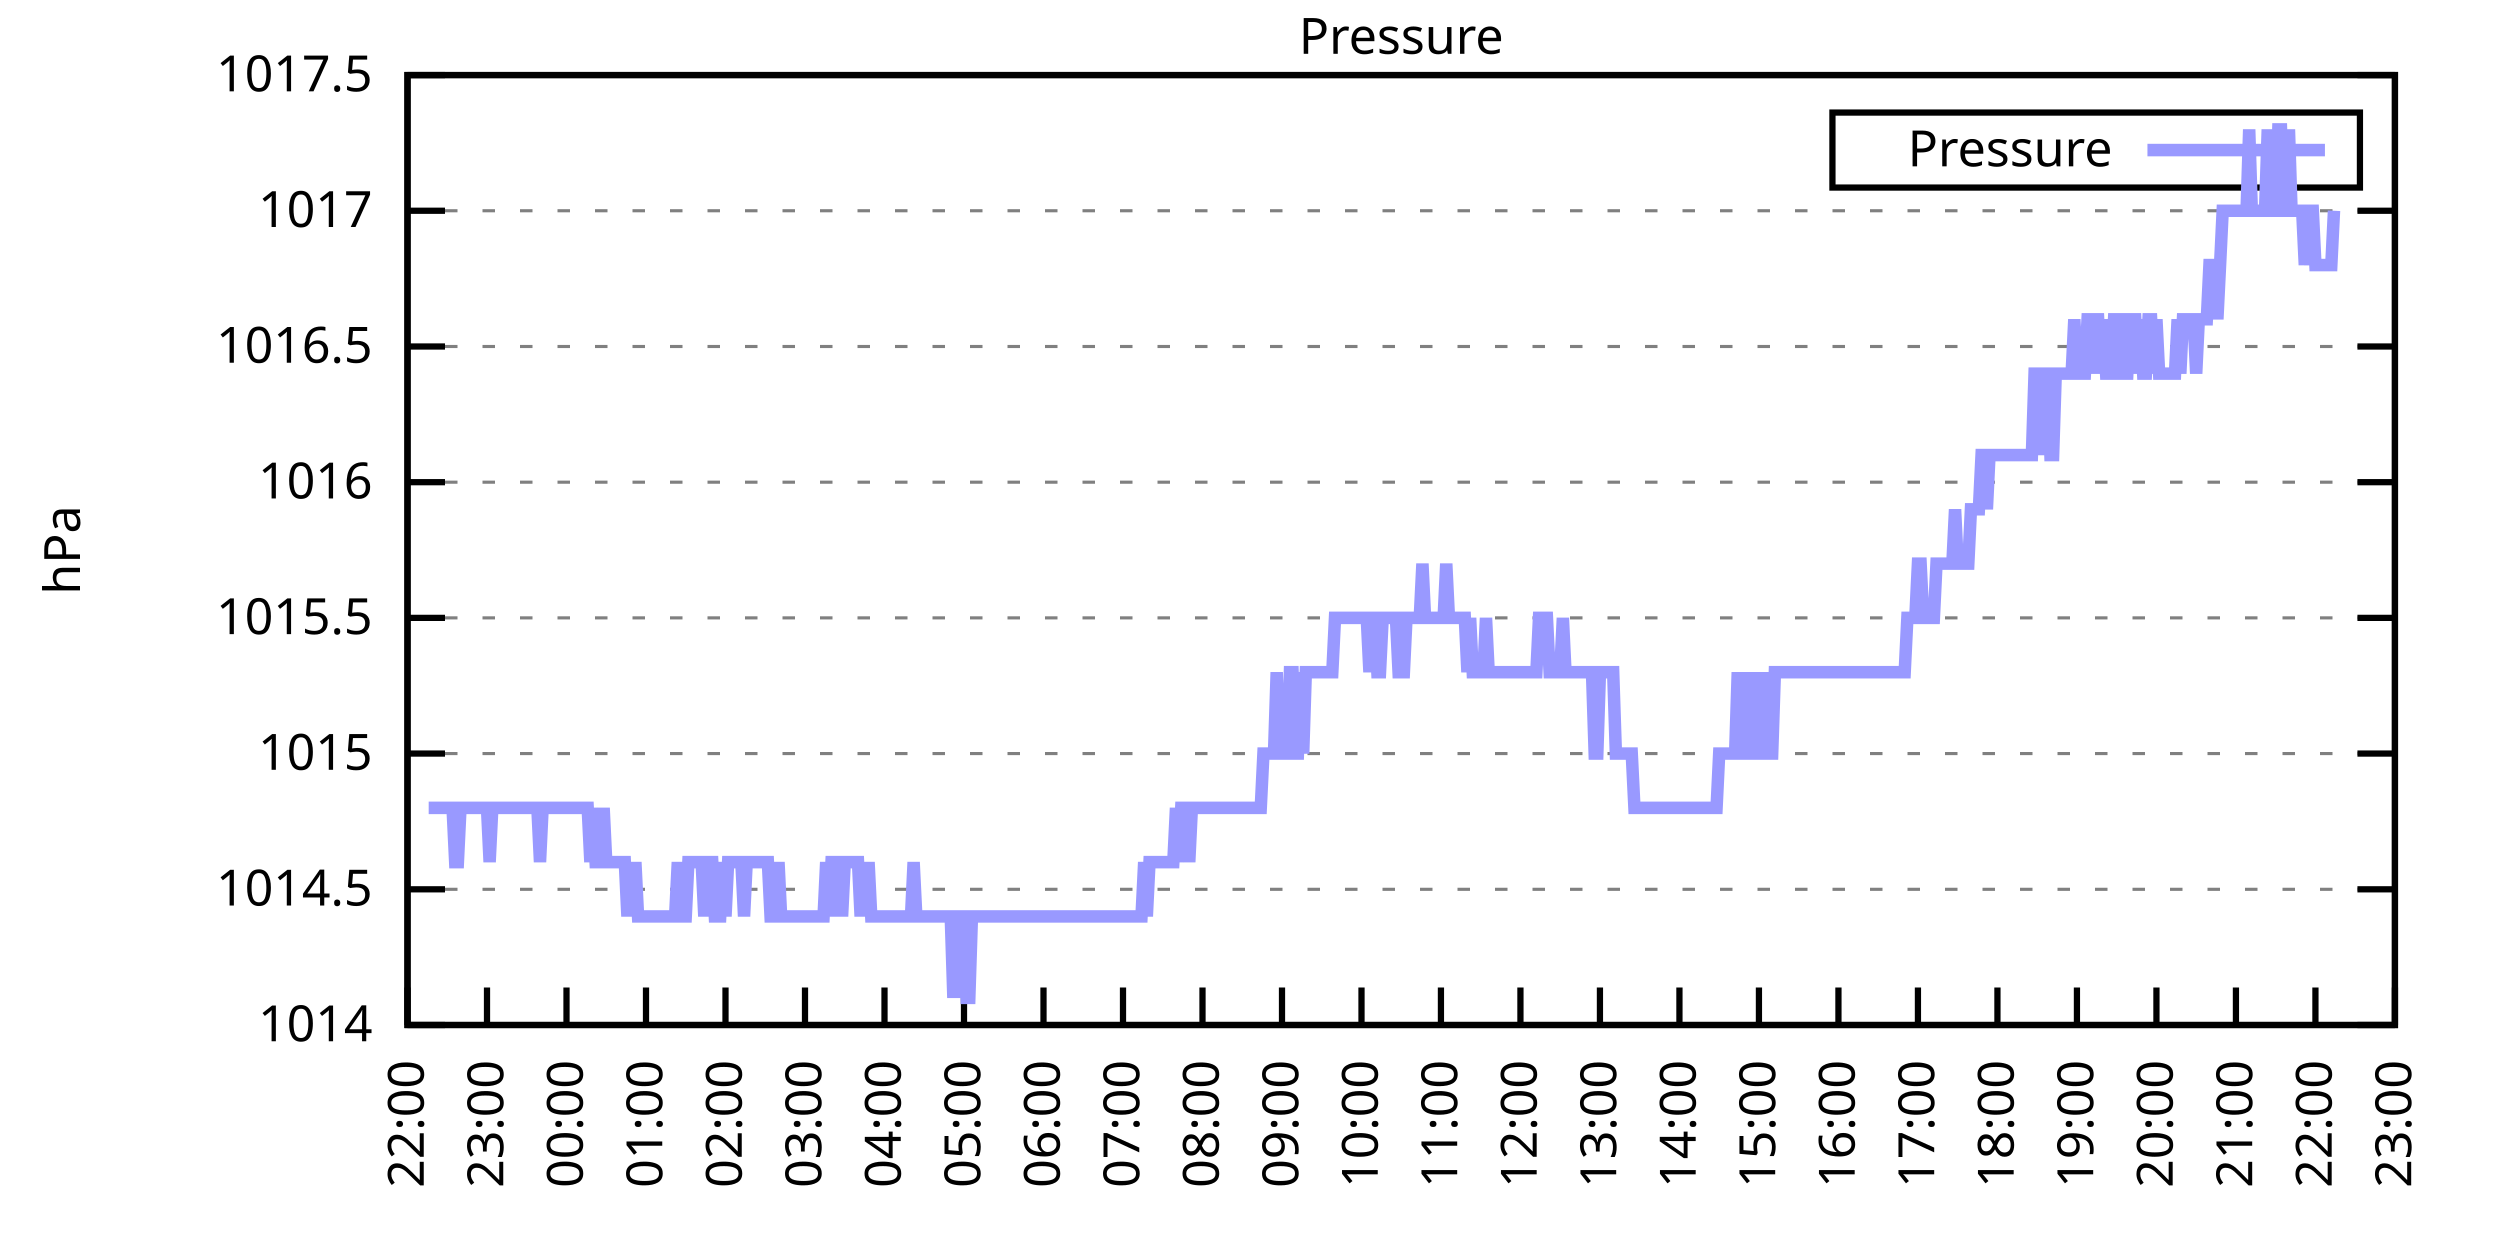
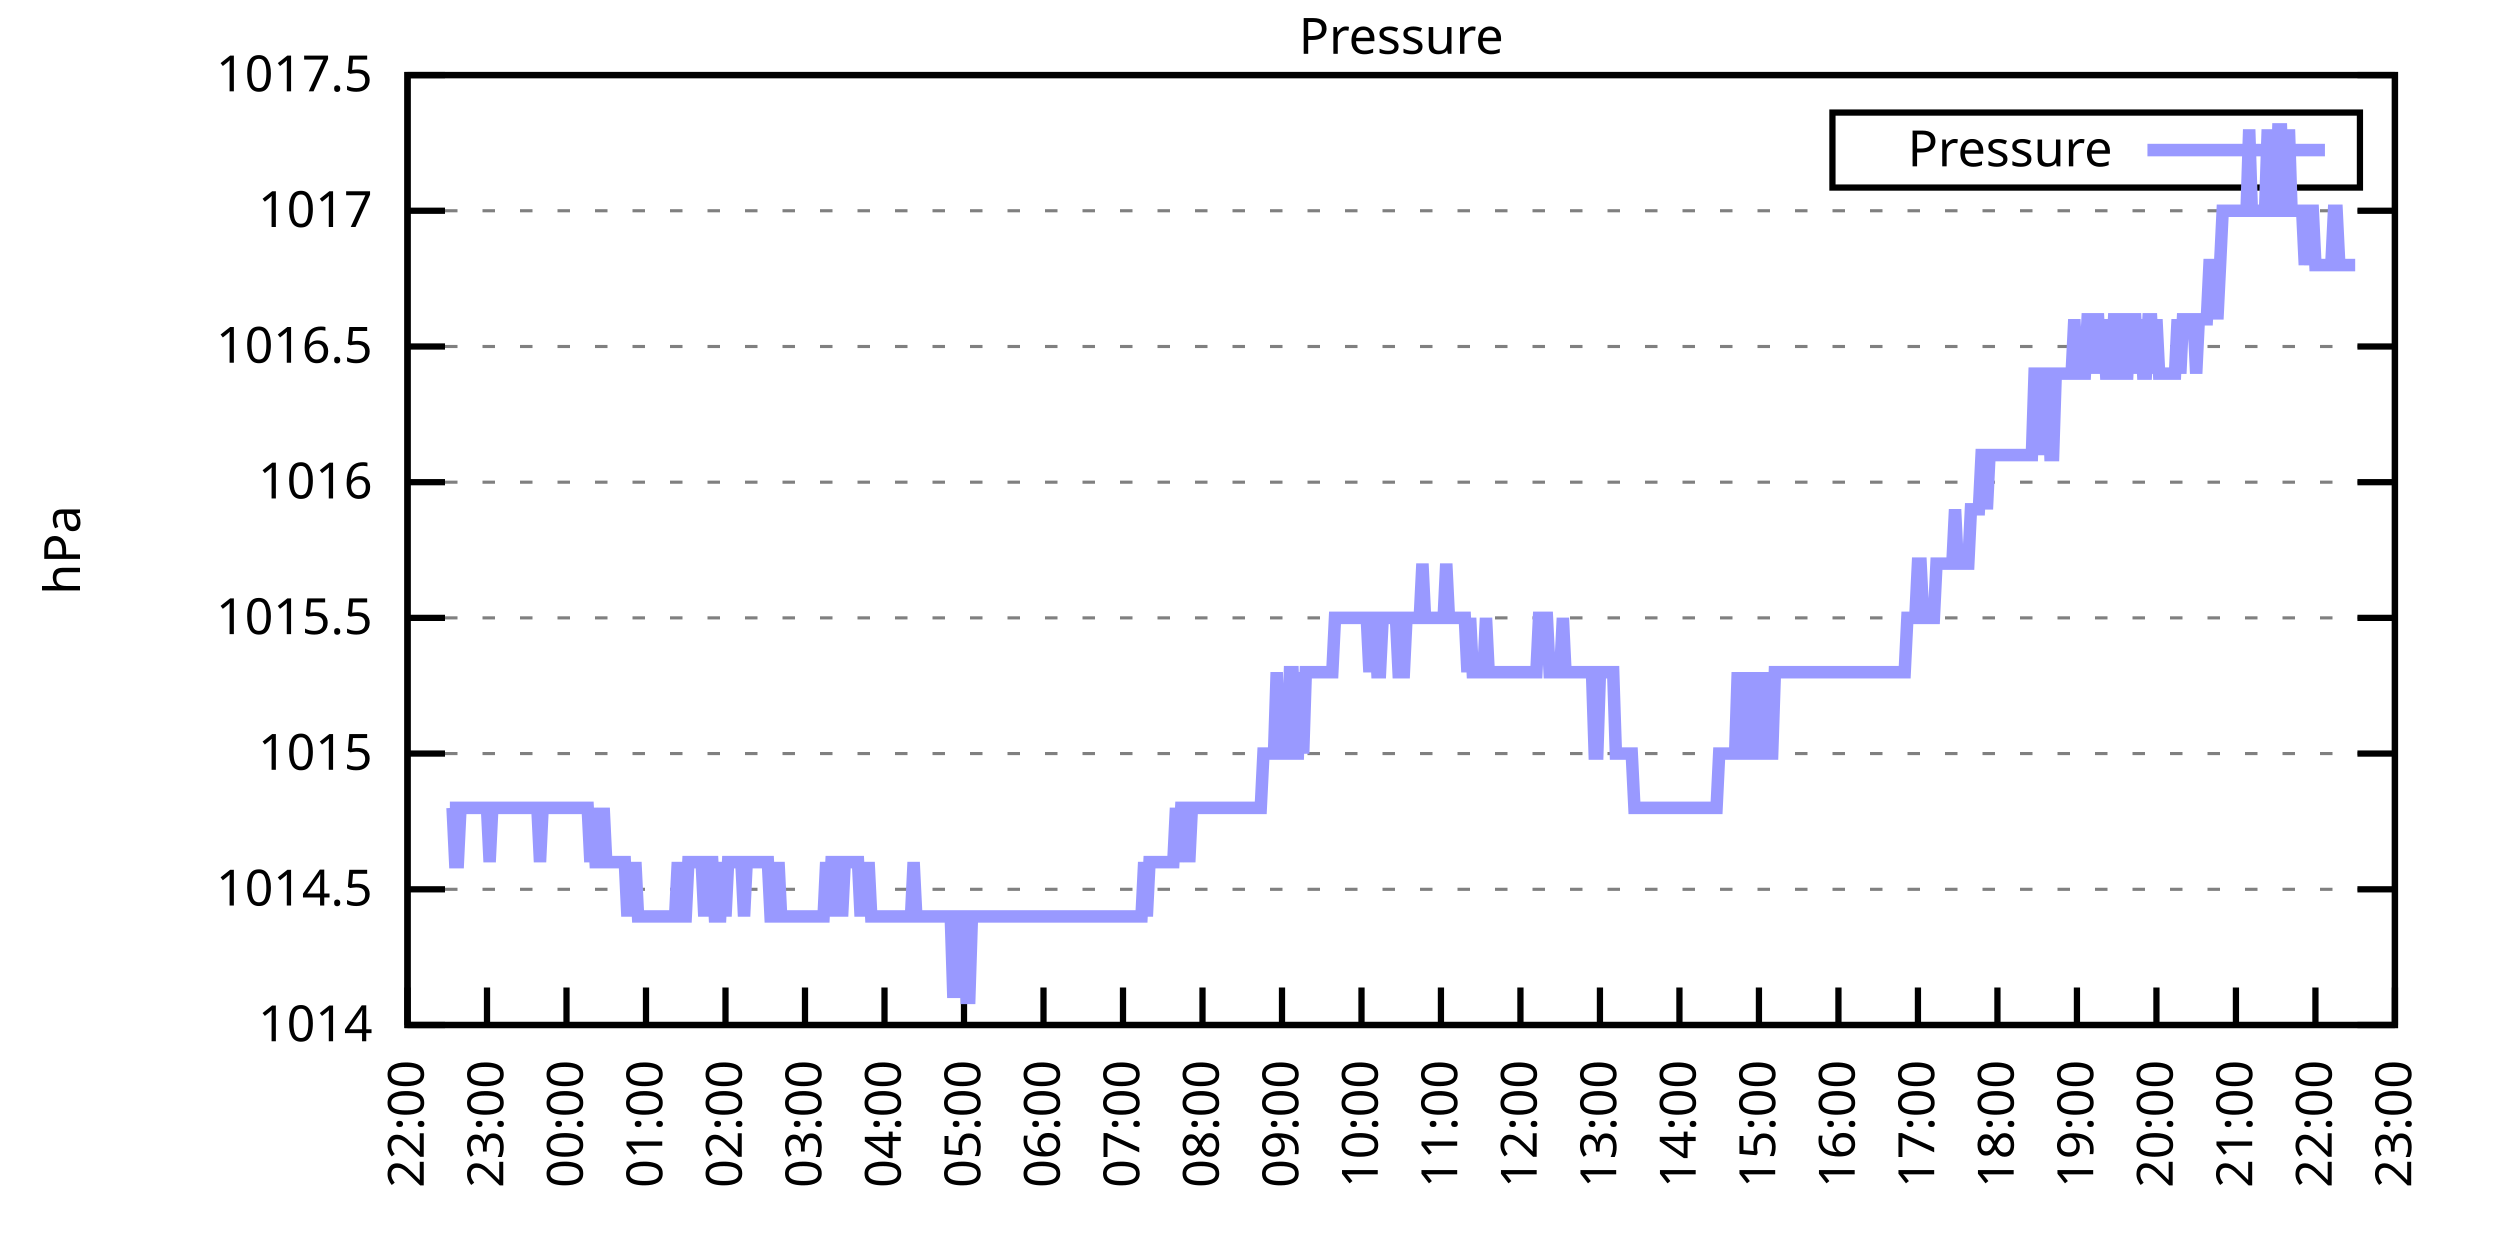
<svg xmlns="http://www.w3.org/2000/svg" xmlns:xlink="http://www.w3.org/1999/xlink" width="400" height="200" viewBox="0 0 400 200">
  <g id="gnuplot_canvas">
    <rect x="0" y="0" width="400" height="200" fill="none" />
    <defs>
      <circle id="gpDot" r="0.5" stroke-width="0.5" stroke="currentColor" />
      <path id="gpPt0" stroke-width="0.333" stroke="currentColor" d="M-1,0 h2 M0,-1 v2" />
      <path id="gpPt1" stroke-width="0.333" stroke="currentColor" d="M-1,-1 L1,1 M1,-1 L-1,1" />
      <path id="gpPt2" stroke-width="0.333" stroke="currentColor" d="M-1,0 L1,0 M0,-1 L0,1 M-1,-1 L1,1 M-1,1 L1,-1" />
      <rect id="gpPt3" stroke-width="0.333" stroke="currentColor" x="-1" y="-1" width="2" height="2" />
      <rect id="gpPt4" stroke-width="0.333" stroke="currentColor" fill="currentColor" x="-1" y="-1" width="2" height="2" />
      <circle id="gpPt5" stroke-width="0.333" stroke="currentColor" cx="0" cy="0" r="1" />
      <use xlink:href="#gpPt5" id="gpPt6" fill="currentColor" stroke="none" />
      <path id="gpPt7" stroke-width="0.333" stroke="currentColor" d="M0,-1.33 L-1.33,0.67 L1.33,0.67 z" />
      <use xlink:href="#gpPt7" id="gpPt8" fill="currentColor" stroke="none" />
      <use xlink:href="#gpPt7" id="gpPt9" stroke="currentColor" transform="rotate(180)" />
      <use xlink:href="#gpPt9" id="gpPt10" fill="currentColor" stroke="none" />
      <use xlink:href="#gpPt3" id="gpPt11" stroke="currentColor" transform="rotate(45)" />
      <use xlink:href="#gpPt11" id="gpPt12" fill="currentColor" stroke="none" />
      <path id="gpPt13" stroke-width="0.333" stroke="currentColor" d="M0,1.330 L1.265,0.411 L0.782,-1.067 L-0.782,-1.076 L-1.265,0.411 z" />
      <use xlink:href="#gpPt13" id="gpPt14" fill="currentColor" stroke="none" />
      <filter id="textbox" filterUnits="objectBoundingBox" x="0" y="0" height="1" width="1">
        <feFlood flood-color="white" flood-opacity="1" result="bgnd" />
        <feComposite in="SourceGraphic" in2="bgnd" operator="atop" />
      </filter>
      <filter id="greybox" filterUnits="objectBoundingBox" x="0" y="0" height="1" width="1">
        <feFlood flood-color="lightgrey" flood-opacity="1" result="grey" />
        <feComposite in="SourceGraphic" in2="grey" operator="atop" />
      </filter>
    </defs>
    <g fill="none" color="white" stroke="currentColor" stroke-width="1.00" stroke-linecap="butt" stroke-linejoin="miter">
</g>
    <g fill="none" color="black" stroke="currentColor" stroke-width="1.00" stroke-linecap="butt" stroke-linejoin="miter">
      <g stroke="none" shape-rendering="crispEdges">
        <polygon fill="rgb(255, 255, 255)" points="65.20,164.00 383.18,164.00 383.18,12.02 65.20,12.02 " />
      </g>
    </g>
    <g fill="none" color="black" stroke="currentColor" stroke-width="1.00" stroke-linecap="butt" stroke-linejoin="miter">
</g>
    <g fill="none" color="black" stroke="black" stroke-width="0.50" stroke-linecap="butt" stroke-linejoin="miter">
</g>
    <g fill="none" color="gray" stroke="currentColor" stroke-width="0.50" stroke-linecap="butt" stroke-linejoin="miter">
      <path stroke="gray" stroke-dasharray="2,4" class="gridline" d="M65.20,164.00 L383.19,164.00  " />
    </g>
    <g fill="none" color="gray" stroke="gray" stroke-width="1.00" stroke-linecap="butt" stroke-linejoin="miter">
</g>
    <g fill="none" color="black" stroke="currentColor" stroke-width="1.00" stroke-linecap="butt" stroke-linejoin="miter">
      <path stroke="black" d="M65.20,164.00 L71.20,164.00 M383.19,164.00 L377.19,164.00  " />
      <g transform="translate(59.60,166.60)" stroke="none" fill="black" font-family="Sans" font-size="8.00" text-anchor="end">
        <text>
          <tspan font-family="Sans"> 1014</tspan>
        </text>
      </g>
    </g>
    <g fill="none" color="black" stroke="currentColor" stroke-width="1.00" stroke-linecap="butt" stroke-linejoin="miter">
</g>
    <g fill="none" color="black" stroke="black" stroke-width="0.50" stroke-linecap="butt" stroke-linejoin="miter">
</g>
    <g fill="none" color="gray" stroke="currentColor" stroke-width="0.50" stroke-linecap="butt" stroke-linejoin="miter">
      <path stroke="gray" stroke-dasharray="2,4" class="gridline" d="M65.20,142.29 L383.19,142.29  " />
    </g>
    <g fill="none" color="gray" stroke="gray" stroke-width="1.00" stroke-linecap="butt" stroke-linejoin="miter">
</g>
    <g fill="none" color="black" stroke="currentColor" stroke-width="1.00" stroke-linecap="butt" stroke-linejoin="miter">
      <path stroke="black" d="M65.20,142.29 L71.20,142.29 M383.19,142.29 L377.19,142.29  " />
      <g transform="translate(59.60,144.89)" stroke="none" fill="black" font-family="Sans" font-size="8.00" text-anchor="end">
        <text>
          <tspan font-family="Sans"> 1014.5</tspan>
        </text>
      </g>
    </g>
    <g fill="none" color="black" stroke="currentColor" stroke-width="1.00" stroke-linecap="butt" stroke-linejoin="miter">
</g>
    <g fill="none" color="black" stroke="black" stroke-width="0.50" stroke-linecap="butt" stroke-linejoin="miter">
</g>
    <g fill="none" color="gray" stroke="currentColor" stroke-width="0.50" stroke-linecap="butt" stroke-linejoin="miter">
      <path stroke="gray" stroke-dasharray="2,4" class="gridline" d="M65.20,120.57 L383.19,120.57  " />
    </g>
    <g fill="none" color="gray" stroke="gray" stroke-width="1.00" stroke-linecap="butt" stroke-linejoin="miter">
</g>
    <g fill="none" color="black" stroke="currentColor" stroke-width="1.00" stroke-linecap="butt" stroke-linejoin="miter">
      <path stroke="black" d="M65.20,120.57 L71.20,120.57 M383.19,120.57 L377.19,120.57  " />
      <g transform="translate(59.60,123.17)" stroke="none" fill="black" font-family="Sans" font-size="8.00" text-anchor="end">
        <text>
          <tspan font-family="Sans"> 1015</tspan>
        </text>
      </g>
    </g>
    <g fill="none" color="black" stroke="currentColor" stroke-width="1.00" stroke-linecap="butt" stroke-linejoin="miter">
</g>
    <g fill="none" color="black" stroke="black" stroke-width="0.50" stroke-linecap="butt" stroke-linejoin="miter">
</g>
    <g fill="none" color="gray" stroke="currentColor" stroke-width="0.50" stroke-linecap="butt" stroke-linejoin="miter">
      <path stroke="gray" stroke-dasharray="2,4" class="gridline" d="M65.20,98.86 L383.19,98.86  " />
    </g>
    <g fill="none" color="gray" stroke="gray" stroke-width="1.00" stroke-linecap="butt" stroke-linejoin="miter">
</g>
    <g fill="none" color="black" stroke="currentColor" stroke-width="1.00" stroke-linecap="butt" stroke-linejoin="miter">
      <path stroke="black" d="M65.20,98.86 L71.20,98.86 M383.19,98.86 L377.19,98.86  " />
      <g transform="translate(59.60,101.46)" stroke="none" fill="black" font-family="Sans" font-size="8.00" text-anchor="end">
        <text>
          <tspan font-family="Sans"> 1015.5</tspan>
        </text>
      </g>
    </g>
    <g fill="none" color="black" stroke="currentColor" stroke-width="1.00" stroke-linecap="butt" stroke-linejoin="miter">
</g>
    <g fill="none" color="black" stroke="black" stroke-width="0.50" stroke-linecap="butt" stroke-linejoin="miter">
</g>
    <g fill="none" color="gray" stroke="currentColor" stroke-width="0.50" stroke-linecap="butt" stroke-linejoin="miter">
      <path stroke="gray" stroke-dasharray="2,4" class="gridline" d="M65.20,77.15 L383.19,77.15  " />
    </g>
    <g fill="none" color="gray" stroke="gray" stroke-width="1.00" stroke-linecap="butt" stroke-linejoin="miter">
</g>
    <g fill="none" color="black" stroke="currentColor" stroke-width="1.00" stroke-linecap="butt" stroke-linejoin="miter">
      <path stroke="black" d="M65.20,77.15 L71.20,77.15 M383.19,77.15 L377.19,77.15  " />
      <g transform="translate(59.60,79.75)" stroke="none" fill="black" font-family="Sans" font-size="8.00" text-anchor="end">
        <text>
          <tspan font-family="Sans"> 1016</tspan>
        </text>
      </g>
    </g>
    <g fill="none" color="black" stroke="currentColor" stroke-width="1.00" stroke-linecap="butt" stroke-linejoin="miter">
</g>
    <g fill="none" color="black" stroke="black" stroke-width="0.50" stroke-linecap="butt" stroke-linejoin="miter">
</g>
    <g fill="none" color="gray" stroke="currentColor" stroke-width="0.50" stroke-linecap="butt" stroke-linejoin="miter">
      <path stroke="gray" stroke-dasharray="2,4" class="gridline" d="M65.20,55.44 L383.19,55.44  " />
    </g>
    <g fill="none" color="gray" stroke="gray" stroke-width="1.00" stroke-linecap="butt" stroke-linejoin="miter">
</g>
    <g fill="none" color="black" stroke="currentColor" stroke-width="1.00" stroke-linecap="butt" stroke-linejoin="miter">
      <path stroke="black" d="M65.20,55.44 L71.20,55.44 M383.19,55.44 L377.19,55.44  " />
      <g transform="translate(59.60,58.04)" stroke="none" fill="black" font-family="Sans" font-size="8.00" text-anchor="end">
        <text>
          <tspan font-family="Sans"> 1016.5</tspan>
        </text>
      </g>
    </g>
    <g fill="none" color="black" stroke="currentColor" stroke-width="1.00" stroke-linecap="butt" stroke-linejoin="miter">
</g>
    <g fill="none" color="black" stroke="black" stroke-width="0.50" stroke-linecap="butt" stroke-linejoin="miter">
</g>
    <g fill="none" color="gray" stroke="currentColor" stroke-width="0.50" stroke-linecap="butt" stroke-linejoin="miter">
      <path stroke="gray" stroke-dasharray="2,4" class="gridline" d="M65.20,33.72 L383.19,33.72  " />
    </g>
    <g fill="none" color="gray" stroke="gray" stroke-width="1.00" stroke-linecap="butt" stroke-linejoin="miter">
</g>
    <g fill="none" color="black" stroke="currentColor" stroke-width="1.00" stroke-linecap="butt" stroke-linejoin="miter">
      <path stroke="black" d="M65.20,33.72 L71.20,33.72 M383.19,33.72 L377.19,33.72  " />
      <g transform="translate(59.60,36.32)" stroke="none" fill="black" font-family="Sans" font-size="8.00" text-anchor="end">
        <text>
          <tspan font-family="Sans"> 1017</tspan>
        </text>
      </g>
    </g>
    <g fill="none" color="black" stroke="currentColor" stroke-width="1.00" stroke-linecap="butt" stroke-linejoin="miter">
</g>
    <g fill="none" color="black" stroke="black" stroke-width="0.50" stroke-linecap="butt" stroke-linejoin="miter">
</g>
    <g fill="none" color="gray" stroke="currentColor" stroke-width="0.50" stroke-linecap="butt" stroke-linejoin="miter">
      <path stroke="gray" stroke-dasharray="2,4" class="gridline" d="M65.20,12.01 L383.19,12.01  " />
    </g>
    <g fill="none" color="gray" stroke="gray" stroke-width="1.00" stroke-linecap="butt" stroke-linejoin="miter">
</g>
    <g fill="none" color="black" stroke="currentColor" stroke-width="1.00" stroke-linecap="butt" stroke-linejoin="miter">
      <path stroke="black" d="M65.20,12.01 L71.20,12.01 M383.19,12.01 L377.19,12.01  " />
      <g transform="translate(59.60,14.61)" stroke="none" fill="black" font-family="Sans" font-size="8.00" text-anchor="end">
        <text>
          <tspan font-family="Sans"> 1017.5</tspan>
        </text>
      </g>
    </g>
    <g fill="none" color="black" stroke="currentColor" stroke-width="1.00" stroke-linecap="butt" stroke-linejoin="miter">
      <path stroke="black" d="M65.20,164.00 L65.20,158.00  " />
      <g transform="translate(67.80,169.60) rotate(270.00)" stroke="none" fill="black" font-family="Sans" font-size="8.00" text-anchor="end">
        <text>
          <tspan font-family="Sans">22:00</tspan>
        </text>
      </g>
    </g>
    <g fill="none" color="black" stroke="currentColor" stroke-width="1.00" stroke-linecap="butt" stroke-linejoin="miter">
      <path stroke="black" d="M77.92,164.00 L77.92,158.00  " />
      <g transform="translate(80.52,169.60) rotate(270.00)" stroke="none" fill="black" font-family="Sans" font-size="8.00" text-anchor="end">
        <text>
          <tspan font-family="Sans">23:00</tspan>
        </text>
      </g>
    </g>
    <g fill="none" color="black" stroke="currentColor" stroke-width="1.00" stroke-linecap="butt" stroke-linejoin="miter">
      <path stroke="black" d="M90.64,164.00 L90.64,158.00  " />
      <g transform="translate(93.24,169.60) rotate(270.00)" stroke="none" fill="black" font-family="Sans" font-size="8.00" text-anchor="end">
        <text>
          <tspan font-family="Sans">00:00</tspan>
        </text>
      </g>
    </g>
    <g fill="none" color="black" stroke="currentColor" stroke-width="1.00" stroke-linecap="butt" stroke-linejoin="miter">
      <path stroke="black" d="M103.36,164.00 L103.36,158.00  " />
      <g transform="translate(105.96,169.60) rotate(270.00)" stroke="none" fill="black" font-family="Sans" font-size="8.00" text-anchor="end">
        <text>
          <tspan font-family="Sans">01:00</tspan>
        </text>
      </g>
    </g>
    <g fill="none" color="black" stroke="currentColor" stroke-width="1.00" stroke-linecap="butt" stroke-linejoin="miter">
      <path stroke="black" d="M116.08,164.00 L116.08,158.00  " />
      <g transform="translate(118.68,169.60) rotate(270.00)" stroke="none" fill="black" font-family="Sans" font-size="8.00" text-anchor="end">
        <text>
          <tspan font-family="Sans">02:00</tspan>
        </text>
      </g>
    </g>
    <g fill="none" color="black" stroke="currentColor" stroke-width="1.00" stroke-linecap="butt" stroke-linejoin="miter">
      <path stroke="black" d="M128.80,164.00 L128.80,158.00  " />
      <g transform="translate(131.40,169.60) rotate(270.00)" stroke="none" fill="black" font-family="Sans" font-size="8.00" text-anchor="end">
        <text>
          <tspan font-family="Sans">03:00</tspan>
        </text>
      </g>
    </g>
    <g fill="none" color="black" stroke="currentColor" stroke-width="1.00" stroke-linecap="butt" stroke-linejoin="miter">
      <path stroke="black" d="M141.52,164.00 L141.52,158.00  " />
      <g transform="translate(144.12,169.60) rotate(270.00)" stroke="none" fill="black" font-family="Sans" font-size="8.00" text-anchor="end">
        <text>
          <tspan font-family="Sans">04:00</tspan>
        </text>
      </g>
    </g>
    <g fill="none" color="black" stroke="currentColor" stroke-width="1.00" stroke-linecap="butt" stroke-linejoin="miter">
      <path stroke="black" d="M154.24,164.00 L154.24,158.00  " />
      <g transform="translate(156.84,169.60) rotate(270.00)" stroke="none" fill="black" font-family="Sans" font-size="8.00" text-anchor="end">
        <text>
          <tspan font-family="Sans">05:00</tspan>
        </text>
      </g>
    </g>
    <g fill="none" color="black" stroke="currentColor" stroke-width="1.00" stroke-linecap="butt" stroke-linejoin="miter">
      <path stroke="black" d="M166.96,164.00 L166.96,158.00  " />
      <g transform="translate(169.56,169.60) rotate(270.00)" stroke="none" fill="black" font-family="Sans" font-size="8.00" text-anchor="end">
        <text>
          <tspan font-family="Sans">06:00</tspan>
        </text>
      </g>
    </g>
    <g fill="none" color="black" stroke="currentColor" stroke-width="1.00" stroke-linecap="butt" stroke-linejoin="miter">
      <path stroke="black" d="M179.68,164.00 L179.68,158.00  " />
      <g transform="translate(182.28,169.60) rotate(270.00)" stroke="none" fill="black" font-family="Sans" font-size="8.00" text-anchor="end">
        <text>
          <tspan font-family="Sans">07:00</tspan>
        </text>
      </g>
    </g>
    <g fill="none" color="black" stroke="currentColor" stroke-width="1.00" stroke-linecap="butt" stroke-linejoin="miter">
      <path stroke="black" d="M192.40,164.00 L192.40,158.00  " />
      <g transform="translate(195.00,169.60) rotate(270.00)" stroke="none" fill="black" font-family="Sans" font-size="8.00" text-anchor="end">
        <text>
          <tspan font-family="Sans">08:00</tspan>
        </text>
      </g>
    </g>
    <g fill="none" color="black" stroke="currentColor" stroke-width="1.00" stroke-linecap="butt" stroke-linejoin="miter">
      <path stroke="black" d="M205.12,164.00 L205.12,158.00  " />
      <g transform="translate(207.72,169.60) rotate(270.00)" stroke="none" fill="black" font-family="Sans" font-size="8.00" text-anchor="end">
        <text>
          <tspan font-family="Sans">09:00</tspan>
        </text>
      </g>
    </g>
    <g fill="none" color="black" stroke="currentColor" stroke-width="1.00" stroke-linecap="butt" stroke-linejoin="miter">
      <path stroke="black" d="M217.84,164.00 L217.84,158.00  " />
      <g transform="translate(220.44,169.60) rotate(270.00)" stroke="none" fill="black" font-family="Sans" font-size="8.00" text-anchor="end">
        <text>
          <tspan font-family="Sans">10:00</tspan>
        </text>
      </g>
    </g>
    <g fill="none" color="black" stroke="currentColor" stroke-width="1.00" stroke-linecap="butt" stroke-linejoin="miter">
      <path stroke="black" d="M230.55,164.00 L230.55,158.00  " />
      <g transform="translate(233.15,169.60) rotate(270.00)" stroke="none" fill="black" font-family="Sans" font-size="8.00" text-anchor="end">
        <text>
          <tspan font-family="Sans">11:00</tspan>
        </text>
      </g>
    </g>
    <g fill="none" color="black" stroke="currentColor" stroke-width="1.00" stroke-linecap="butt" stroke-linejoin="miter">
      <path stroke="black" d="M243.27,164.00 L243.27,158.00  " />
      <g transform="translate(245.87,169.60) rotate(270.00)" stroke="none" fill="black" font-family="Sans" font-size="8.00" text-anchor="end">
        <text>
          <tspan font-family="Sans">12:00</tspan>
        </text>
      </g>
    </g>
    <g fill="none" color="black" stroke="currentColor" stroke-width="1.00" stroke-linecap="butt" stroke-linejoin="miter">
      <path stroke="black" d="M255.99,164.00 L255.99,158.00  " />
      <g transform="translate(258.59,169.60) rotate(270.00)" stroke="none" fill="black" font-family="Sans" font-size="8.00" text-anchor="end">
        <text>
          <tspan font-family="Sans">13:00</tspan>
        </text>
      </g>
    </g>
    <g fill="none" color="black" stroke="currentColor" stroke-width="1.00" stroke-linecap="butt" stroke-linejoin="miter">
      <path stroke="black" d="M268.71,164.00 L268.71,158.00  " />
      <g transform="translate(271.31,169.60) rotate(270.00)" stroke="none" fill="black" font-family="Sans" font-size="8.00" text-anchor="end">
        <text>
          <tspan font-family="Sans">14:00</tspan>
        </text>
      </g>
    </g>
    <g fill="none" color="black" stroke="currentColor" stroke-width="1.00" stroke-linecap="butt" stroke-linejoin="miter">
      <path stroke="black" d="M281.43,164.00 L281.43,158.00  " />
      <g transform="translate(284.03,169.60) rotate(270.00)" stroke="none" fill="black" font-family="Sans" font-size="8.00" text-anchor="end">
        <text>
          <tspan font-family="Sans">15:00</tspan>
        </text>
      </g>
    </g>
    <g fill="none" color="black" stroke="currentColor" stroke-width="1.00" stroke-linecap="butt" stroke-linejoin="miter">
      <path stroke="black" d="M294.15,164.00 L294.15,158.00  " />
      <g transform="translate(296.75,169.60) rotate(270.00)" stroke="none" fill="black" font-family="Sans" font-size="8.00" text-anchor="end">
        <text>
          <tspan font-family="Sans">16:00</tspan>
        </text>
      </g>
    </g>
    <g fill="none" color="black" stroke="currentColor" stroke-width="1.00" stroke-linecap="butt" stroke-linejoin="miter">
      <path stroke="black" d="M306.87,164.00 L306.87,158.00  " />
      <g transform="translate(309.47,169.60) rotate(270.00)" stroke="none" fill="black" font-family="Sans" font-size="8.00" text-anchor="end">
        <text>
          <tspan font-family="Sans">17:00</tspan>
        </text>
      </g>
    </g>
    <g fill="none" color="black" stroke="currentColor" stroke-width="1.00" stroke-linecap="butt" stroke-linejoin="miter">
      <path stroke="black" d="M319.59,164.00 L319.59,158.00  " />
      <g transform="translate(322.19,169.60) rotate(270.00)" stroke="none" fill="black" font-family="Sans" font-size="8.00" text-anchor="end">
        <text>
          <tspan font-family="Sans">18:00</tspan>
        </text>
      </g>
    </g>
    <g fill="none" color="black" stroke="currentColor" stroke-width="1.00" stroke-linecap="butt" stroke-linejoin="miter">
      <path stroke="black" d="M332.31,164.00 L332.31,158.00  " />
      <g transform="translate(334.91,169.60) rotate(270.00)" stroke="none" fill="black" font-family="Sans" font-size="8.00" text-anchor="end">
        <text>
          <tspan font-family="Sans">19:00</tspan>
        </text>
      </g>
    </g>
    <g fill="none" color="black" stroke="currentColor" stroke-width="1.00" stroke-linecap="butt" stroke-linejoin="miter">
      <path stroke="black" d="M345.03,164.00 L345.03,158.00  " />
      <g transform="translate(347.63,169.60) rotate(270.00)" stroke="none" fill="black" font-family="Sans" font-size="8.00" text-anchor="end">
        <text>
          <tspan font-family="Sans">20:00</tspan>
        </text>
      </g>
    </g>
    <g fill="none" color="black" stroke="currentColor" stroke-width="1.00" stroke-linecap="butt" stroke-linejoin="miter">
      <path stroke="black" d="M357.75,164.00 L357.75,158.00  " />
      <g transform="translate(360.35,169.60) rotate(270.00)" stroke="none" fill="black" font-family="Sans" font-size="8.00" text-anchor="end">
        <text>
          <tspan font-family="Sans">21:00</tspan>
        </text>
      </g>
    </g>
    <g fill="none" color="black" stroke="currentColor" stroke-width="1.00" stroke-linecap="butt" stroke-linejoin="miter">
      <path stroke="black" d="M370.47,164.00 L370.47,158.00  " />
      <g transform="translate(373.07,169.60) rotate(270.00)" stroke="none" fill="black" font-family="Sans" font-size="8.00" text-anchor="end">
        <text>
          <tspan font-family="Sans">22:00</tspan>
        </text>
      </g>
    </g>
    <g fill="none" color="black" stroke="currentColor" stroke-width="1.00" stroke-linecap="butt" stroke-linejoin="miter">
      <path stroke="black" d="M383.19,164.00 L383.19,158.00  " />
      <g transform="translate(385.79,169.60) rotate(270.00)" stroke="none" fill="black" font-family="Sans" font-size="8.00" text-anchor="end">
        <text>
          <tspan font-family="Sans">23:00</tspan>
        </text>
      </g>
    </g>
    <g fill="none" color="black" stroke="currentColor" stroke-width="1.00" stroke-linecap="butt" stroke-linejoin="miter">
</g>
    <g fill="none" color="black" stroke="currentColor" stroke-width="1.00" stroke-linecap="butt" stroke-linejoin="miter">
      <path stroke="black" d="M65.20,12.01 L65.20,164.00 L383.19,164.00 L383.19,12.01 L65.20,12.01 Z  " />
    </g>
    <g fill="none" color="black" stroke="currentColor" stroke-width="1.00" stroke-linecap="butt" stroke-linejoin="miter">
</g>
    <g fill="none" color="black" stroke="currentColor" stroke-width="1.00" stroke-linecap="butt" stroke-linejoin="miter">
      <path stroke="black" d="M293.19,30.01 L293.19,18.01 L377.59,18.01 L377.59,30.01 L293.19,30.01 Z  " />
    </g>
    <g id="Pressure_plot_1">
      <g fill="none" color="white" stroke="black" stroke-width="2.00" stroke-linecap="butt" stroke-linejoin="miter">
</g>
      <g fill="none" color="black" stroke="currentColor" stroke-width="2.00" stroke-linecap="butt" stroke-linejoin="miter">
        <g transform="translate(337.99,26.61)" stroke="none" fill="black" font-family="Sans" font-size="8.00" text-anchor="end">
          <text>
            <tspan font-family="Sans">Pressure</tspan>
          </text>
        </g>
      </g>
      <g fill="none" color="black" stroke="currentColor" stroke-width="2.00" stroke-linecap="butt" stroke-linejoin="miter">
-         <path stroke="rgb(153, 153, 255)" d="M343.59,24.01 L371.99,24.01 M68.59,129.26 L69.02,129.26 L69.44,129.26 L69.86,129.26 L70.29,129.26 L70.71,129.26   L71.14,129.26 L71.56,129.26 L71.98,129.26 L72.41,129.26 L72.83,137.94 L73.26,137.94 L73.68,129.26 L74.10,129.26   L74.53,129.26 L74.95,129.26 L75.38,129.26 L75.80,129.26 L76.22,129.26 L76.65,129.26 L77.07,129.26 L77.50,129.26   L77.92,129.26 L78.34,137.94 L78.77,129.26 L79.19,129.26 L79.62,129.26 L80.04,129.26 L80.46,129.26 L80.89,129.26   L81.31,129.26 L81.74,129.26 L82.16,129.26 L82.58,129.26 L83.01,129.26 L83.43,129.26 L83.86,129.26 L84.28,129.26   L84.70,129.26 L85.13,129.26 L85.55,129.26 L85.98,129.26 L86.40,137.94 L86.82,129.26 L87.25,129.26 L87.67,129.26   L88.10,129.26 L88.52,129.26 L88.94,129.26 L89.37,129.26 L89.79,129.26 L90.22,129.26 L90.64,129.26 L91.06,129.26   L91.49,129.26 L91.91,129.26 L92.34,129.26 L92.76,129.26 L93.18,129.26 L93.61,129.26 L94.03,129.26 L94.46,137.94   L94.88,129.26 L95.30,137.94 L95.73,137.94 L96.15,137.94 L96.58,129.26 L97.00,137.94 L97.42,137.94 L97.85,137.94   L98.27,137.94 L98.69,137.94 L99.12,137.94 L99.54,137.94 L99.97,137.94 L100.39,146.63 L100.81,137.94 L101.24,146.63   L101.66,137.94 L102.09,146.63 L102.51,146.63 L102.93,146.63 L103.36,146.63 L103.78,146.63 L104.21,146.63 L104.63,146.63   L105.05,146.63 L105.48,146.63 L105.90,146.63 L106.33,146.63 L106.75,146.63 L107.17,146.63 L107.60,146.63 L108.02,146.63   L108.45,137.94 L108.87,146.63 L109.29,146.63 L109.72,146.63 L110.14,137.94 L110.57,137.94 L110.99,137.94 L111.41,137.94   L111.84,137.94 L112.26,137.94 L112.69,146.63 L113.11,137.94 L113.53,137.94 L113.96,137.94 L114.38,146.63 L114.81,146.63   L115.23,146.63 L115.65,137.94 L116.08,146.63 L116.50,137.94 L116.93,137.94 L117.35,137.94 L117.77,137.94 L118.20,137.94   L118.62,137.94 L119.05,146.63 L119.47,137.94 L119.89,137.94 L120.32,137.94 L120.74,137.94 L121.17,137.94 L121.59,137.94   L122.01,137.94 L122.44,137.94 L122.86,137.94 L123.29,146.63 L123.71,146.63 L124.13,146.63 L124.56,137.94 L124.98,146.63   L125.41,146.63 L125.83,146.63 L126.25,146.63 L126.68,146.63 L127.10,146.63 L127.53,146.63 L127.95,146.63 L128.37,146.63   L128.80,146.63 L129.22,146.63 L129.65,146.63 L130.07,146.63 L130.49,146.63 L130.92,146.63 L131.34,146.63 L131.77,146.63   L132.19,137.94 L132.61,146.63 L133.04,137.94 L133.46,137.94 L133.89,146.63 L134.31,137.94 L134.73,146.63 L135.16,137.94   L135.58,137.94 L136.01,137.94 L136.43,137.94 L136.85,137.94 L137.28,137.94 L137.70,146.63 L138.13,137.94 L138.55,146.63   L138.97,137.94 L139.40,146.63 L139.82,146.63 L140.25,146.63 L140.67,146.63 L141.09,146.63 L141.52,146.63 L141.94,146.63   L142.37,146.63 L142.79,146.63 L143.21,146.63 L143.64,146.63 L144.06,146.63 L144.49,146.63 L144.91,146.63 L145.33,146.63   L145.76,146.63 L146.18,137.94 L146.61,146.63 L147.03,146.63 L147.45,146.63 L147.88,146.63 L148.30,146.63 L148.73,146.63   L149.15,146.63 L149.57,146.63 L150.00,146.63 L150.42,146.63 L150.85,146.63 L151.27,146.63 L151.69,146.63 L152.12,146.63   L152.54,159.66 L152.97,146.63 L153.39,159.66 L153.81,146.63 L154.24,146.63 L154.66,159.66 L155.09,159.66 L155.51,146.63   L155.93,146.63 L156.36,146.63 L156.78,146.63 L157.21,146.63 L157.63,146.63 L158.05,146.63 L158.48,146.63 L158.90,146.63   L159.33,146.63 L159.75,146.63 L160.17,146.63 L160.60,146.63 L161.02,146.63 L161.44,146.63 L161.87,146.63 L162.29,146.63   L162.72,146.63 L163.14,146.63 L163.56,146.63 L163.99,146.63 L164.41,146.63 L164.84,146.63 L165.26,146.63 L165.68,146.63   L166.11,146.63 L166.53,146.63 L166.96,146.63 L167.38,146.63 L167.80,146.63 L168.23,146.63 L168.65,146.63 L169.08,146.63   L169.50,146.63 L169.92,146.63 L170.35,146.63 L170.77,146.63 L171.20,146.63 L171.62,146.63 L172.04,146.63 L172.47,146.63   L172.89,146.63 L173.32,146.63 L173.74,146.63 L174.16,146.63 L174.59,146.63 L175.01,146.63 L175.44,146.63 L175.86,146.63   L176.28,146.63 L176.71,146.63 L177.13,146.63 L177.56,146.63 L177.98,146.63 L178.40,146.63 L178.83,146.63 L179.25,146.63   L179.68,146.63 L180.10,146.63 L180.52,146.63 L180.95,146.63 L181.37,146.63 L181.80,146.63 L182.22,146.63 L182.64,146.63   L183.07,137.94 L183.49,146.63 L183.92,137.94 L184.34,137.94 L184.76,137.94 L185.19,137.94 L185.61,137.94 L186.04,137.94   L186.46,137.94 L186.88,137.94 L187.31,137.94 L187.73,137.94 L188.16,129.26 L188.58,137.94 L189.00,129.26 L189.43,129.26   L189.85,129.26 L190.28,137.94 L190.70,129.26 L191.12,129.26 L191.55,129.26 L191.97,129.26 L192.40,129.26 L192.82,129.26   L193.24,129.26 L193.67,129.26 L194.09,129.26 L194.52,129.26 L194.94,129.26 L195.36,129.26 L195.79,129.26 L196.21,129.26   L196.64,129.26 L197.06,129.26 L197.48,129.26 L197.91,129.26 L198.33,129.26 L198.76,129.26 L199.18,129.26 L199.60,129.26   L200.03,129.26 L200.45,129.26 L200.88,129.26 L201.30,129.26 L201.72,129.26 L202.15,120.57 L202.57,120.57 L203.00,120.57   L203.42,120.57 L203.84,120.57 L204.27,107.55 L204.69,120.57 L205.12,120.57 L205.54,120.57 L205.96,120.57 L206.39,107.55   L206.81,107.55 L207.24,120.57 L207.66,120.57 L208.08,107.55 L208.51,120.57 L208.93,107.55 L209.36,107.55 L209.78,107.55   L210.20,107.55 L210.63,107.55 L211.05,107.55 L211.48,107.55 L211.90,107.55 L212.32,107.55 L212.75,107.55 L213.17,107.55   L213.60,98.86 L214.02,98.86 L214.44,98.86 L214.87,98.86 L215.29,98.86 L215.72,98.86 L216.14,98.86 L216.56,98.86   L216.99,98.86 L217.41,98.86 L217.84,98.86 L218.26,98.86 L218.68,98.86 L219.11,107.55 L219.53,98.86 L219.96,98.86   L220.38,107.55 L220.80,107.55 L221.23,98.86 L221.65,98.86 L222.08,98.86 L222.50,98.86 L222.92,98.86 L223.35,98.86   L223.77,107.55 L224.20,107.55 L224.62,107.55 L225.04,98.86 L225.47,98.86 L225.89,98.86 L226.31,98.86 L226.74,98.86   L227.16,98.86 L227.59,90.18 L228.01,98.86 L228.43,98.86 L228.86,98.86 L229.28,98.86 L229.71,98.86 L230.13,98.86   L230.55,98.86 L230.98,98.86 L231.40,90.18 L231.83,98.86 L232.25,98.86 L232.67,98.86 L233.10,98.86 L233.52,98.86   L233.95,98.86 L234.37,98.86 L234.79,107.55 L235.22,98.86 L235.64,107.55 L236.07,107.55 L236.49,107.55 L236.91,107.55   L237.34,107.55 L237.76,98.86 L238.19,107.55 L238.61,107.55 L239.03,107.55 L239.46,107.55 L239.88,107.55 L240.31,107.55   L240.73,107.55 L241.15,107.55 L241.58,107.55 L242.00,107.55 L242.43,107.55 L242.85,107.55 L243.27,107.55 L243.70,107.55   L244.12,107.55 L244.55,107.55 L244.97,107.55 L245.39,107.55 L245.82,107.55 L246.24,98.86 L246.67,98.86 L247.09,98.86   L247.51,98.86 L247.94,107.55 L248.36,107.55 L248.79,107.55 L249.21,107.55 L249.63,107.55 L250.06,98.86 L250.48,107.55   L250.91,107.55 L251.33,107.55 L251.75,107.55 L252.18,107.55 L252.60,107.55 L253.03,107.55 L253.45,107.55 L253.87,107.55   L254.30,107.55 L254.72,107.55 L255.15,120.57 L255.57,120.57 L255.99,107.55 L256.42,107.55 L256.84,107.55 L257.27,107.55   L257.69,107.55 L258.11,107.55 L258.54,120.57 L258.96,120.57 L259.39,120.57 L259.81,120.57 L260.23,120.57 L260.66,120.57   L261.08,120.57 L261.51,129.26 L261.93,129.26 L262.35,129.26 L262.78,129.26 L263.20,129.26 L263.63,129.26 L264.05,129.26   L264.47,129.26 L264.90,129.26 L265.32,129.26 L265.75,129.26 L266.17,129.26 L266.59,129.26 L267.02,129.26 L267.44,129.26   L267.87,129.26 L268.29,129.26 L268.71,129.26 L269.14,129.26 L269.56,129.26 L269.99,129.26 L270.41,129.26 L270.83,129.26   L271.26,129.26 L271.68,129.26 L272.11,129.26 L272.53,129.26 L272.95,129.26 L273.38,129.26 L273.80,129.26 L274.23,129.26   L274.65,129.26 L275.07,120.57 L275.50,120.57 L275.92,120.57 L276.35,120.57 L276.77,120.57 L277.19,120.57 L277.62,120.57   L278.04,107.55 L278.47,120.57 L278.89,120.57 L279.31,120.57 L279.74,107.55 L280.16,120.57 L280.59,120.57 L281.01,120.57   L281.43,107.55 L281.86,120.57 L282.28,120.57 L282.71,107.55 L283.13,120.57 L283.55,120.57 L283.98,107.55 L284.40,107.55   L284.83,107.55 L285.25,107.55 L285.67,107.55 L286.10,107.55 L286.52,107.55 L286.95,107.55 L287.37,107.55 L287.79,107.55   L288.22,107.55 L288.64,107.55 L289.06,107.55 L289.49,107.55 L289.91,107.55 L290.34,107.55 L290.76,107.55 L291.18,107.55   L291.61,107.55 L292.03,107.55 L292.46,107.55 L292.88,107.55 L293.30,107.55 L293.73,107.55 L294.15,107.55 L294.58,107.55   L295.00,107.55 L295.42,107.55 L295.85,107.55 L296.27,107.55 L296.70,107.55 L297.12,107.55 L297.54,107.55 L297.97,107.55   L298.39,107.55 L298.82,107.55 L299.24,107.55 L299.66,107.55 L300.09,107.55 L300.51,107.55 L300.94,107.55 L301.36,107.55   L301.78,107.55 L302.21,107.55 L302.63,107.55 L303.06,107.55 L303.48,107.55 L303.90,107.55 L304.33,107.55 L304.75,107.55   L305.18,98.86 L305.60,98.86 L306.02,98.86 L306.45,98.86 L306.87,90.18 L307.30,90.18 L307.72,98.86 L308.14,98.86   L308.57,98.86 L308.99,98.86 L309.42,98.86 L309.84,90.18 L310.26,90.18 L310.69,90.18 L311.11,90.18 L311.54,90.18   L311.96,90.18 L312.38,90.18 L312.81,81.49 L313.23,90.18 L313.66,90.18 L314.08,90.18 L314.50,90.18 L314.93,90.18   L315.35,81.49 L315.78,81.49 L316.20,81.49 L316.62,81.49 L317.05,72.81 L317.47,72.81 L317.90,81.49 L318.32,72.81   L318.74,72.81 L319.17,72.81 L319.59,72.81 L320.02,72.81 L320.44,72.81 L320.86,72.81 L321.29,72.81 L321.71,72.81   L322.14,72.81 L322.56,72.81 L322.98,72.81 L323.41,72.81 L323.83,72.81 L324.26,72.81 L324.68,72.81 L325.10,72.81   L325.53,59.78 L325.95,59.78 L326.38,72.81 L326.80,59.78 L327.22,59.78 L327.65,59.78 L328.07,72.81 L328.50,72.81   L328.92,59.78 L329.34,59.78 L329.77,59.78 L330.19,59.78 L330.62,59.78 L331.04,59.78 L331.46,59.78 L331.89,51.09   L332.31,59.78 L332.74,59.78 L333.16,59.78 L333.58,59.78 L334.01,51.09 L334.43,51.09 L334.86,59.78 L335.28,51.09   L335.70,51.09 L336.13,59.78 L336.55,51.09 L336.98,59.78 L337.40,59.78 L337.82,59.78 L338.25,51.09 L338.67,51.09   L339.10,51.09 L339.52,59.78 L339.94,59.78 L340.37,59.78 L340.79,51.09 L341.22,51.09 L341.64,51.09 L342.06,59.78   L342.49,51.09 L342.91,59.78 L343.34,59.78 L343.76,51.09 L344.18,51.09 L344.61,59.78 L345.03,51.09 L345.46,59.78   L345.88,59.78 L346.30,59.78 L346.73,59.78 L347.15,59.78 L347.58,59.78 L348.00,59.78 L348.42,51.09 L348.85,59.78   L349.27,51.09 L349.70,51.09 L350.12,51.09 L350.54,51.09 L350.97,51.09 L351.39,59.78 L351.81,51.09 L352.24,51.09   L352.66,51.09 L353.09,51.09 L353.51,42.41 L353.93,42.41 L354.36,42.41 L354.78,51.09 L355.21,42.41 L355.63,33.72   L356.05,33.72 L356.48,33.72 L356.90,33.72 L357.33,33.72 L357.75,33.72 L358.17,33.72 L358.60,33.72 L359.02,33.72   L359.45,33.72 L359.87,20.70 L360.29,33.72 L360.72,33.72 L361.14,33.72 L361.57,33.72 L361.99,33.72 L362.41,33.72   L362.84,20.70 L363.26,33.72 L363.69,33.72 L364.11,33.72 L364.53,20.70 L364.96,20.70 L365.38,33.72 L365.81,33.72   L366.23,20.70 L366.65,33.72 L367.08,33.72 L367.50,33.72 L367.93,33.72 L368.35,33.72 L368.77,42.41 L369.20,33.72   L369.62,33.72 L370.05,33.72 L370.47,42.41 L370.89,42.41 L371.32,42.41 L371.74,42.41 L372.17,42.41 L372.59,42.41   L373.01,42.41 L373.44,33.72  " />
+         <path stroke="rgb(153, 153, 255)" d="M343.59,24.01 L371.99,24.01 M71.98,129.26 L72.41,129.26 L72.83,137.94 L73.26,137.94 L73.68,129.26 L74.10,129.26   L74.53,129.26 L74.95,129.26 L75.38,129.26 L75.80,129.26 L76.22,129.26 L76.65,129.26 L77.07,129.26 L77.50,129.26   L77.92,129.26 L78.34,137.94 L78.77,129.26 L79.19,129.26 L79.62,129.26 L80.04,129.26 L80.46,129.26 L80.89,129.26   L81.31,129.26 L81.74,129.26 L82.16,129.26 L82.58,129.26 L83.01,129.26 L83.43,129.26 L83.86,129.26 L84.28,129.26   L84.70,129.26 L85.13,129.26 L85.55,129.26 L85.98,129.26 L86.40,137.94 L86.82,129.26 L87.25,129.26 L87.67,129.26   L88.10,129.26 L88.52,129.26 L88.94,129.26 L89.37,129.26 L89.79,129.26 L90.22,129.26 L90.64,129.26 L91.06,129.26   L91.49,129.26 L91.91,129.26 L92.34,129.26 L92.76,129.26 L93.18,129.26 L93.61,129.26 L94.03,129.26 L94.46,137.94   L94.88,129.26 L95.30,137.94 L95.73,137.94 L96.15,137.94 L96.58,129.26 L97.00,137.94 L97.42,137.94 L97.85,137.94   L98.27,137.94 L98.69,137.94 L99.12,137.94 L99.54,137.94 L99.97,137.94 L100.39,146.63 L100.81,137.94 L101.24,146.63   L101.66,137.94 L102.09,146.63 L102.51,146.63 L102.93,146.63 L103.36,146.63 L103.78,146.63 L104.21,146.63 L104.63,146.63   L105.05,146.63 L105.48,146.63 L105.90,146.63 L106.33,146.63 L106.75,146.63 L107.17,146.63 L107.60,146.63 L108.02,146.63   L108.45,137.94 L108.87,146.63 L109.29,146.63 L109.72,146.63 L110.14,137.94 L110.57,137.94 L110.99,137.94 L111.41,137.94   L111.84,137.94 L112.26,137.94 L112.69,146.63 L113.11,137.94 L113.53,137.94 L113.96,137.94 L114.38,146.63 L114.81,146.63   L115.23,146.63 L115.65,137.94 L116.08,146.63 L116.50,137.94 L116.93,137.94 L117.35,137.94 L117.77,137.94 L118.20,137.94   L118.62,137.94 L119.05,146.63 L119.47,137.94 L119.89,137.94 L120.32,137.94 L120.74,137.94 L121.17,137.94 L121.59,137.94   L122.01,137.94 L122.44,137.94 L122.86,137.94 L123.29,146.63 L123.71,146.63 L124.13,146.63 L124.56,137.94 L124.98,146.63   L125.41,146.63 L125.83,146.63 L126.25,146.63 L126.68,146.63 L127.10,146.63 L127.53,146.63 L127.95,146.63 L128.37,146.63   L128.80,146.63 L129.22,146.63 L129.65,146.63 L130.07,146.63 L130.49,146.63 L130.92,146.63 L131.34,146.63 L131.77,146.63   L132.19,137.94 L132.61,146.63 L133.04,137.94 L133.46,137.94 L133.89,146.63 L134.31,137.94 L134.73,146.63 L135.16,137.94   L135.58,137.94 L136.01,137.94 L136.43,137.94 L136.85,137.94 L137.28,137.94 L137.70,146.63 L138.13,137.94 L138.55,146.63   L138.97,137.94 L139.40,146.63 L139.82,146.63 L140.25,146.63 L140.67,146.63 L141.09,146.63 L141.52,146.63 L141.94,146.63   L142.37,146.63 L142.79,146.63 L143.21,146.63 L143.64,146.63 L144.06,146.63 L144.49,146.63 L144.91,146.63 L145.33,146.63   L145.76,146.63 L146.18,137.94 L146.61,146.63 L147.03,146.63 L147.45,146.63 L147.88,146.63 L148.30,146.63 L148.73,146.63   L149.15,146.63 L149.57,146.63 L150.00,146.63 L150.42,146.63 L150.85,146.63 L151.27,146.63 L151.69,146.63 L152.12,146.63   L152.54,159.66 L152.97,146.63 L153.39,159.66 L153.81,146.63 L154.24,146.63 L154.66,159.66 L155.09,159.66 L155.51,146.63   L155.93,146.63 L156.36,146.63 L156.78,146.63 L157.21,146.63 L157.63,146.63 L158.05,146.63 L158.48,146.63 L158.90,146.63   L159.33,146.63 L159.75,146.63 L160.17,146.63 L160.60,146.63 L161.02,146.63 L161.44,146.63 L161.87,146.63 L162.29,146.63   L162.72,146.63 L163.14,146.63 L163.56,146.63 L163.99,146.63 L164.41,146.63 L164.84,146.63 L165.26,146.63 L165.68,146.63   L166.11,146.63 L166.53,146.63 L166.96,146.63 L167.38,146.63 L167.80,146.63 L168.23,146.63 L168.65,146.63 L169.08,146.63   L169.50,146.63 L169.92,146.63 L170.35,146.63 L170.77,146.63 L171.20,146.63 L171.62,146.63 L172.04,146.63 L172.47,146.63   L172.89,146.63 L173.32,146.63 L173.74,146.63 L174.16,146.63 L174.59,146.63 L175.01,146.63 L175.44,146.63 L175.86,146.63   L176.28,146.63 L176.71,146.63 L177.13,146.63 L177.56,146.63 L177.98,146.63 L178.40,146.63 L178.83,146.63 L179.25,146.63   L179.68,146.63 L180.10,146.63 L180.52,146.63 L180.95,146.63 L181.37,146.63 L181.80,146.63 L182.22,146.63 L182.64,146.63   L183.07,137.94 L183.49,146.63 L183.92,137.94 L184.34,137.94 L184.76,137.94 L185.19,137.94 L185.61,137.94 L186.04,137.94   L186.46,137.94 L186.88,137.94 L187.31,137.94 L187.73,137.94 L188.16,129.26 L188.58,137.94 L189.00,129.26 L189.43,129.26   L189.85,129.26 L190.28,137.94 L190.70,129.26 L191.12,129.26 L191.55,129.26 L191.97,129.26 L192.40,129.26 L192.82,129.26   L193.24,129.26 L193.67,129.26 L194.09,129.26 L194.52,129.26 L194.94,129.26 L195.36,129.26 L195.79,129.26 L196.21,129.26   L196.64,129.26 L197.06,129.26 L197.48,129.26 L197.91,129.26 L198.33,129.26 L198.76,129.26 L199.18,129.26 L199.60,129.26   L200.03,129.26 L200.45,129.26 L200.88,129.26 L201.30,129.26 L201.72,129.26 L202.15,120.57 L202.57,120.57 L203.00,120.57   L203.42,120.57 L203.84,120.57 L204.27,107.55 L204.69,120.57 L205.12,120.57 L205.54,120.57 L205.96,120.57 L206.39,107.55   L206.81,107.55 L207.24,120.57 L207.66,120.57 L208.08,107.55 L208.51,120.57 L208.93,107.55 L209.36,107.55 L209.78,107.55   L210.20,107.55 L210.63,107.55 L211.05,107.55 L211.48,107.55 L211.90,107.55 L212.32,107.55 L212.75,107.55 L213.17,107.55   L213.60,98.86 L214.02,98.86 L214.44,98.86 L214.87,98.86 L215.29,98.86 L215.72,98.86 L216.14,98.86 L216.56,98.86   L216.99,98.86 L217.41,98.86 L217.84,98.86 L218.26,98.86 L218.68,98.86 L219.11,107.55 L219.53,98.86 L219.96,98.86   L220.38,107.55 L220.80,107.55 L221.23,98.86 L221.65,98.86 L222.08,98.86 L222.50,98.86 L222.92,98.86 L223.35,98.86   L223.77,107.55 L224.20,107.55 L224.62,107.55 L225.04,98.86 L225.47,98.86 L225.89,98.86 L226.31,98.86 L226.74,98.86   L227.16,98.86 L227.59,90.18 L228.01,98.86 L228.43,98.86 L228.86,98.86 L229.28,98.86 L229.71,98.86 L230.13,98.86   L230.55,98.86 L230.98,98.86 L231.40,90.18 L231.83,98.86 L232.25,98.86 L232.67,98.86 L233.10,98.86 L233.52,98.86   L233.95,98.86 L234.37,98.86 L234.79,107.55 L235.22,98.86 L235.64,107.55 L236.07,107.55 L236.49,107.55 L236.91,107.55   L237.34,107.55 L237.76,98.86 L238.19,107.55 L238.61,107.55 L239.03,107.55 L239.46,107.55 L239.88,107.55 L240.31,107.55   L240.73,107.55 L241.15,107.55 L241.58,107.55 L242.00,107.55 L242.43,107.55 L242.85,107.55 L243.27,107.55 L243.70,107.55   L244.12,107.55 L244.55,107.55 L244.97,107.55 L245.39,107.55 L245.82,107.55 L246.24,98.86 L246.67,98.86 L247.09,98.86   L247.51,98.86 L247.94,107.55 L248.36,107.55 L248.79,107.55 L249.21,107.55 L249.63,107.55 L250.06,98.86 L250.48,107.55   L250.91,107.55 L251.33,107.55 L251.75,107.55 L252.18,107.55 L252.60,107.55 L253.03,107.55 L253.45,107.55 L253.87,107.55   L254.30,107.55 L254.72,107.55 L255.15,120.57 L255.57,120.57 L255.99,107.55 L256.42,107.55 L256.84,107.55 L257.27,107.55   L257.69,107.55 L258.11,107.55 L258.54,120.57 L258.96,120.57 L259.39,120.57 L259.81,120.57 L260.23,120.57 L260.66,120.57   L261.08,120.57 L261.51,129.26 L261.93,129.26 L262.35,129.26 L262.78,129.26 L263.20,129.26 L263.63,129.26 L264.05,129.26   L264.47,129.26 L264.90,129.26 L265.32,129.26 L265.75,129.26 L266.17,129.26 L266.59,129.26 L267.02,129.26 L267.44,129.26   L267.87,129.26 L268.29,129.26 L268.71,129.26 L269.14,129.26 L269.56,129.26 L269.99,129.26 L270.41,129.26 L270.83,129.26   L271.26,129.26 L271.68,129.26 L272.11,129.26 L272.53,129.26 L272.95,129.26 L273.38,129.26 L273.80,129.26 L274.23,129.26   L274.65,129.26 L275.07,120.57 L275.50,120.57 L275.92,120.57 L276.35,120.57 L276.77,120.57 L277.19,120.57 L277.62,120.57   L278.04,107.55 L278.47,120.57 L278.89,120.57 L279.31,120.57 L279.74,107.55 L280.16,120.57 L280.59,120.57 L281.01,120.57   L281.43,107.55 L281.86,120.57 L282.28,120.57 L282.71,107.55 L283.13,120.57 L283.55,120.57 L283.98,107.55 L284.40,107.55   L284.83,107.55 L285.25,107.55 L285.67,107.55 L286.10,107.55 L286.52,107.55 L286.95,107.55 L287.37,107.55 L287.79,107.55   L288.22,107.55 L288.64,107.55 L289.06,107.55 L289.49,107.55 L289.91,107.55 L290.34,107.55 L290.76,107.55 L291.18,107.55   L291.61,107.55 L292.03,107.55 L292.46,107.55 L292.88,107.55 L293.30,107.55 L293.73,107.55 L294.15,107.55 L294.58,107.55   L295.00,107.55 L295.42,107.55 L295.85,107.55 L296.27,107.55 L296.70,107.55 L297.12,107.55 L297.54,107.55 L297.97,107.55   L298.39,107.55 L298.82,107.55 L299.24,107.55 L299.66,107.55 L300.09,107.55 L300.51,107.55 L300.94,107.55 L301.36,107.55   L301.78,107.55 L302.21,107.55 L302.63,107.55 L303.06,107.55 L303.48,107.55 L303.90,107.55 L304.33,107.55 L304.75,107.55   L305.18,98.86 L305.60,98.86 L306.02,98.86 L306.45,98.86 L306.87,90.18 L307.30,90.18 L307.72,98.86 L308.14,98.86   L308.57,98.86 L308.99,98.86 L309.42,98.86 L309.84,90.18 L310.26,90.18 L310.69,90.18 L311.11,90.18 L311.54,90.18   L311.96,90.18 L312.38,90.18 L312.81,81.49 L313.23,90.18 L313.66,90.18 L314.08,90.18 L314.50,90.18 L314.93,90.18   L315.35,81.49 L315.78,81.49 L316.20,81.49 L316.62,81.49 L317.05,72.81 L317.47,72.81 L317.90,81.49 L318.32,72.81   L318.74,72.81 L319.17,72.81 L319.59,72.81 L320.02,72.81 L320.44,72.81 L320.86,72.81 L321.29,72.81 L321.71,72.81   L322.14,72.81 L322.56,72.81 L322.98,72.81 L323.41,72.81 L323.83,72.81 L324.26,72.81 L324.68,72.81 L325.10,72.81   L325.53,59.78 L325.95,59.78 L326.38,72.81 L326.80,59.78 L327.22,59.78 L327.65,59.78 L328.07,72.81 L328.50,72.81   L328.92,59.78 L329.34,59.78 L329.77,59.78 L330.19,59.78 L330.62,59.78 L331.04,59.78 L331.46,59.78 L331.89,51.09   L332.31,59.78 L332.74,59.78 L333.16,59.78 L333.58,59.78 L334.01,51.09 L334.43,51.09 L334.86,59.78 L335.28,51.09   L335.70,51.09 L336.13,59.78 L336.55,51.09 L336.98,59.78 L337.40,59.78 L337.82,59.78 L338.25,51.09 L338.67,51.09   L339.10,51.09 L339.52,59.78 L339.94,59.78 L340.37,59.78 L340.79,51.09 L341.22,51.09 L341.64,51.09 L342.06,59.78   L342.49,51.09 L342.91,59.78 L343.34,59.78 L343.76,51.09 L344.18,51.09 L344.61,59.78 L345.03,51.09 L345.46,59.78   L345.88,59.78 L346.30,59.78 L346.73,59.78 L347.15,59.78 L347.58,59.78 L348.00,59.78 L348.42,51.09 L348.85,59.78   L349.27,51.09 L349.70,51.09 L350.12,51.09 L350.54,51.09 L350.97,51.09 L351.39,59.78 L351.81,51.09 L352.24,51.09   L352.66,51.09 L353.09,51.09 L353.51,42.41 L353.93,42.41 L354.36,42.41 L354.78,51.09 L355.21,42.41 L355.63,33.72   L356.05,33.72 L356.48,33.72 L356.90,33.72 L357.33,33.72 L357.75,33.72 L358.17,33.72 L358.60,33.72 L359.02,33.72   L359.45,33.72 L359.87,20.70 L360.29,33.72 L360.72,33.72 L361.14,33.72 L361.57,33.72 L361.99,33.72 L362.41,33.72   L362.84,20.70 L363.26,33.72 L363.69,33.72 L364.11,33.72 L364.53,20.70 L364.96,20.70 L365.38,33.72 L365.81,33.72   L366.23,20.70 L366.65,33.72 L367.08,33.72 L367.50,33.72 L367.93,33.72 L368.35,33.72 L368.77,42.41 L369.20,33.72   L369.62,33.72 L370.05,33.72 L370.47,42.41 L370.89,42.41 L371.32,42.41 L371.74,42.41 L372.17,42.41 L372.59,42.41   L373.01,42.41 L373.44,33.72 L373.86,33.72 L374.29,42.41 L374.71,42.41 L375.13,42.41 L375.56,42.41 L375.98,42.41   L376.41,42.41 L376.83,42.41  " />
      </g>
    </g>
    <g fill="none" color="black" stroke="currentColor" stroke-width="2.00" stroke-linecap="butt" stroke-linejoin="miter">
</g>
    <g fill="none" color="black" stroke="black" stroke-width="1.00" stroke-linecap="butt" stroke-linejoin="miter">
</g>
    <g fill="none" color="black" stroke="currentColor" stroke-width="1.00" stroke-linecap="butt" stroke-linejoin="miter">
      <path stroke="black" d="M65.20,12.01 L65.20,164.00 L383.19,164.00 L383.19,12.01 L65.20,12.01 Z  " />
      <g transform="translate(12.80,88.01) rotate(270.00)" stroke="none" fill="black" font-family="Sans" font-size="8.00" text-anchor="middle">
        <text>
          <tspan font-family="Sans">hPa</tspan>
        </text>
      </g>
    </g>
    <g fill="none" color="black" stroke="currentColor" stroke-width="1.00" stroke-linecap="butt" stroke-linejoin="miter">
</g>
    <g fill="none" color="black" stroke="currentColor" stroke-width="1.00" stroke-linecap="butt" stroke-linejoin="miter">
      <g transform="translate(224.19,8.61)" stroke="none" fill="black" font-family="Sans" font-size="8.00" text-anchor="middle">
        <text>
          <tspan font-family="Sans">Pressure</tspan>
        </text>
      </g>
    </g>
    <g fill="none" color="black" stroke="currentColor" stroke-width="1.00" stroke-linecap="butt" stroke-linejoin="miter">
</g>
  </g>
</svg>
